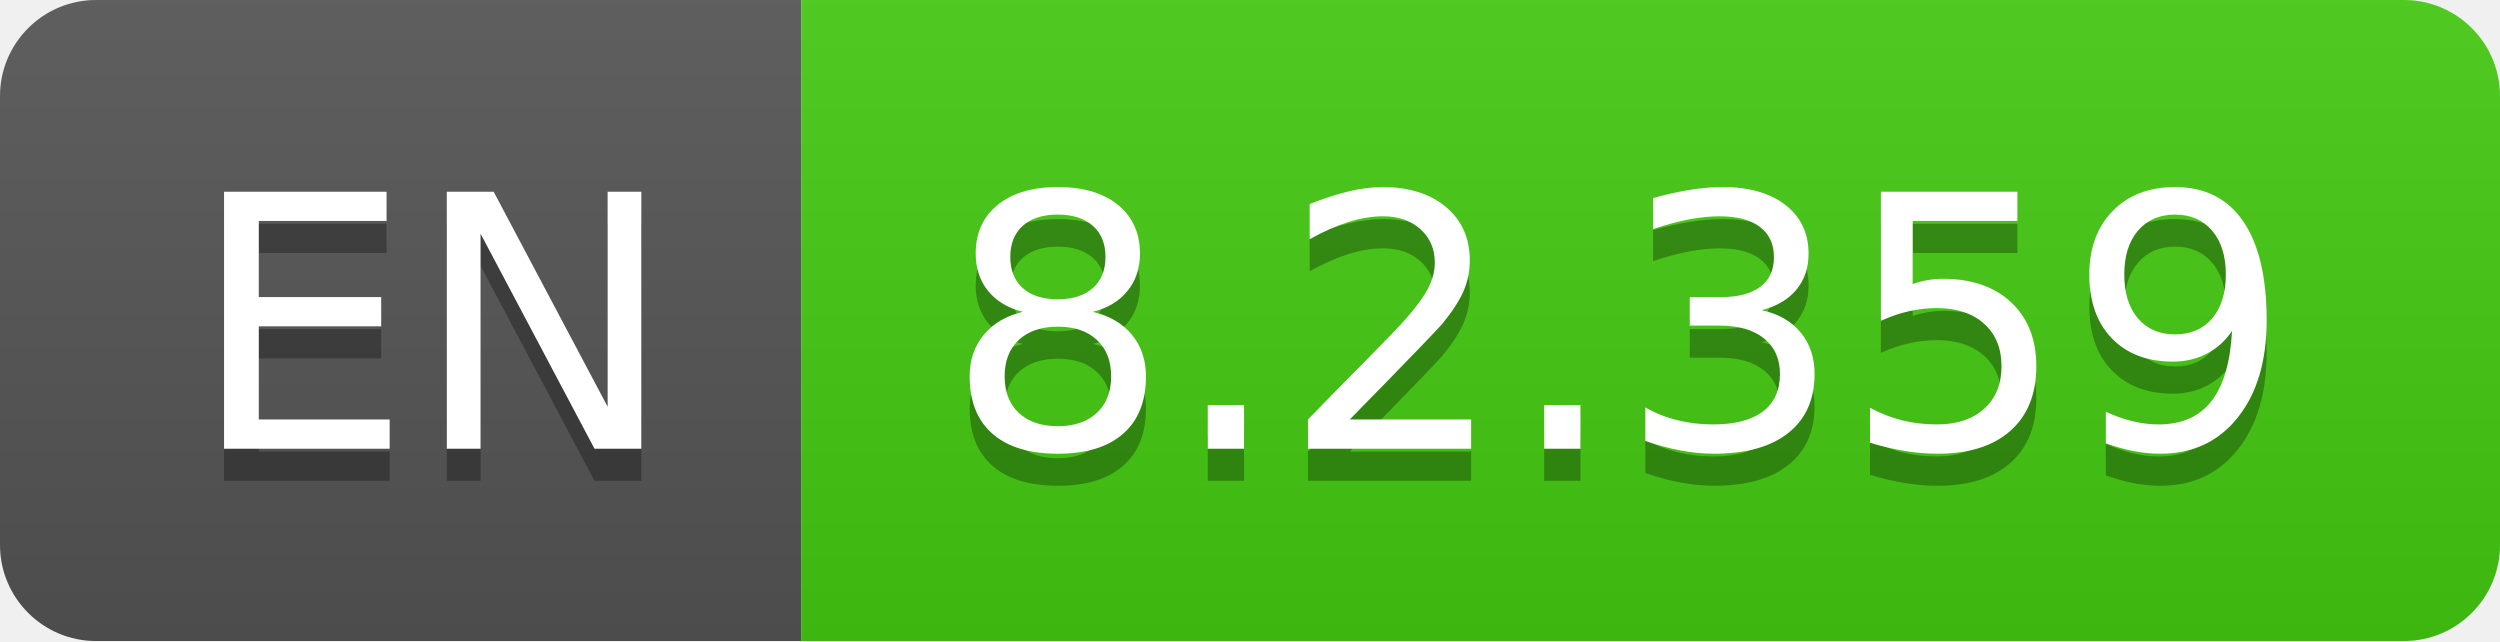
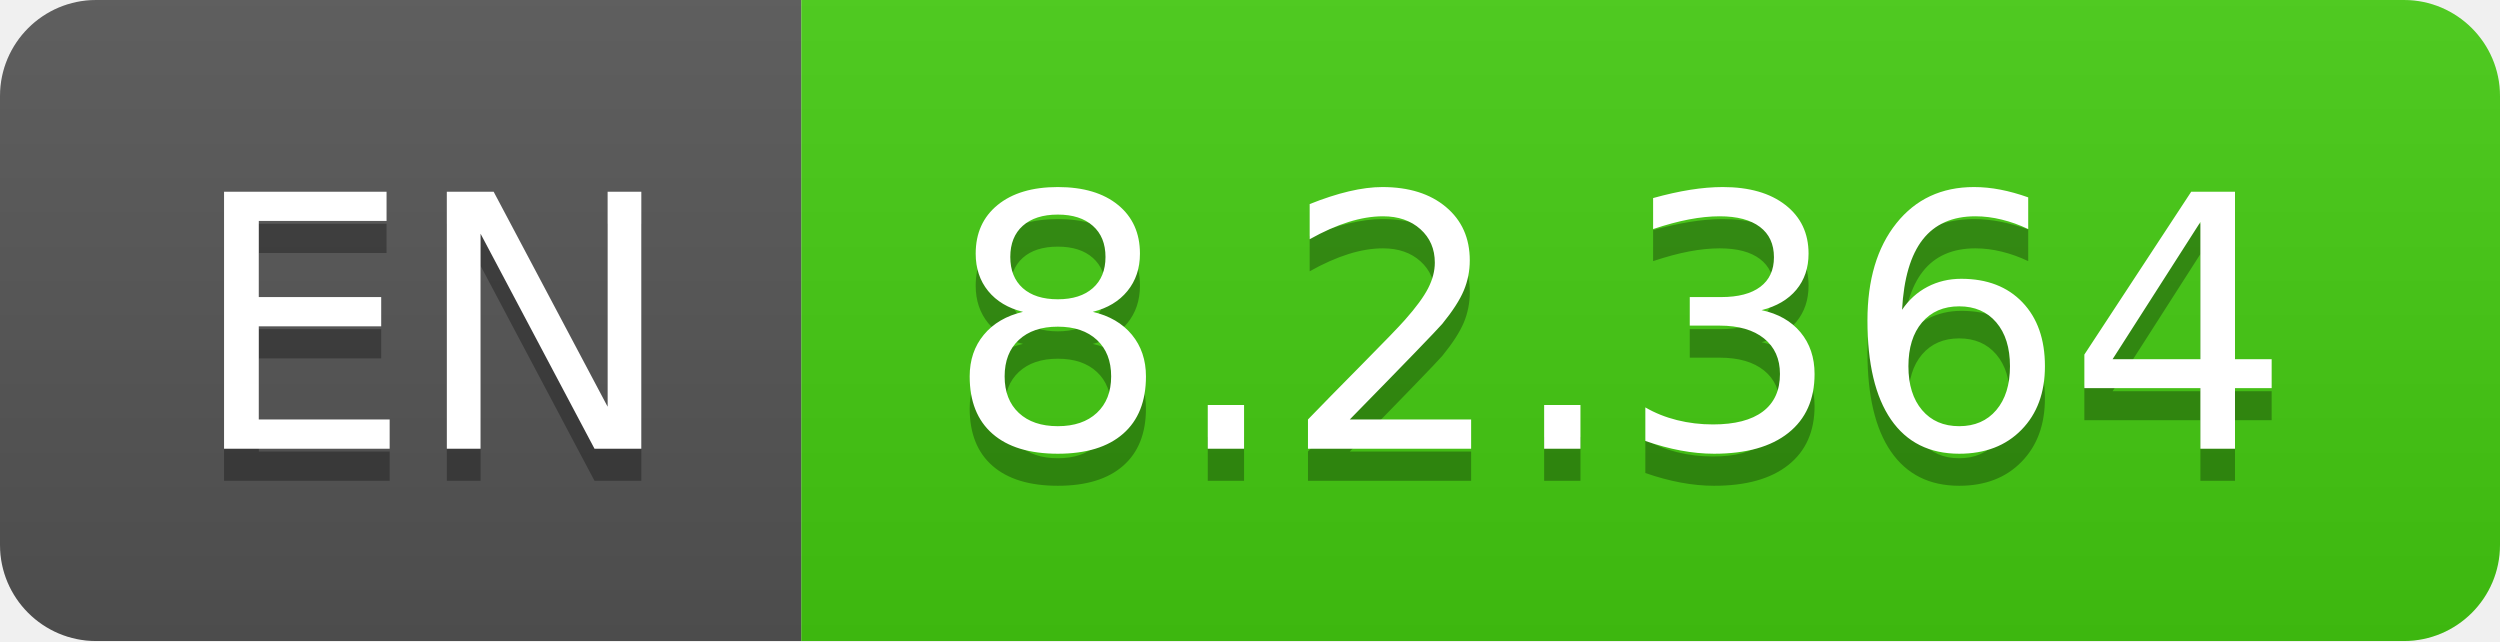
- <svg xmlns="http://www.w3.org/2000/svg" width="78" height="20" role="img" aria-label="EN: 8.2.359">
+ <svg xmlns="http://www.w3.org/2000/svg" width="78" height="20" role="img" aria-label="EN: 8.2.364">
  <linearGradient id="s" x2="0" y2="100%">
    <stop offset="0" stop-color="#bbb" stop-opacity=".1" />
    <stop offset="1" stop-opacity=".1" />
  </linearGradient>
  <clipPath id="r">
    <rect width="78" height="20" rx="3" fill="#fff" />
  </clipPath>
  <g clip-path="url(#r)">
    <rect width="25" height="20" fill="#555" />
    <rect x="25" width="53" height="20" fill="#4c1" />
    <rect width="78" height="20" fill="url(#s)" />
  </g>
  <g fill="#fff" text-anchor="middle" font-family="Verdana,Geneva,DejaVu Sans,sans-serif" text-rendering="geometricPrecision" font-size="110">
    <text aria-hidden="true" x="135" y="150" fill="#010101" fill-opacity=".3" transform="scale(.1)" textLength="150">EN</text>
    <text x="135" y="140" transform="scale(.1)" fill="#fff" textLength="150">EN</text>
-     <text aria-hidden="true" x="505" y="150" fill="#010101" fill-opacity=".3" transform="scale(.1)" textLength="430">8.2.359</text>
-     <text x="505" y="140" transform="scale(.1)" fill="#fff" textLength="430">8.2.359</text>
+     <text aria-hidden="true" x="505" y="150" fill="#010101" fill-opacity=".3" transform="scale(.1)" textLength="430">8.2.364</text>
+     <text x="505" y="140" transform="scale(.1)" fill="#fff" textLength="430">8.2.364</text>
  </g>
</svg>
